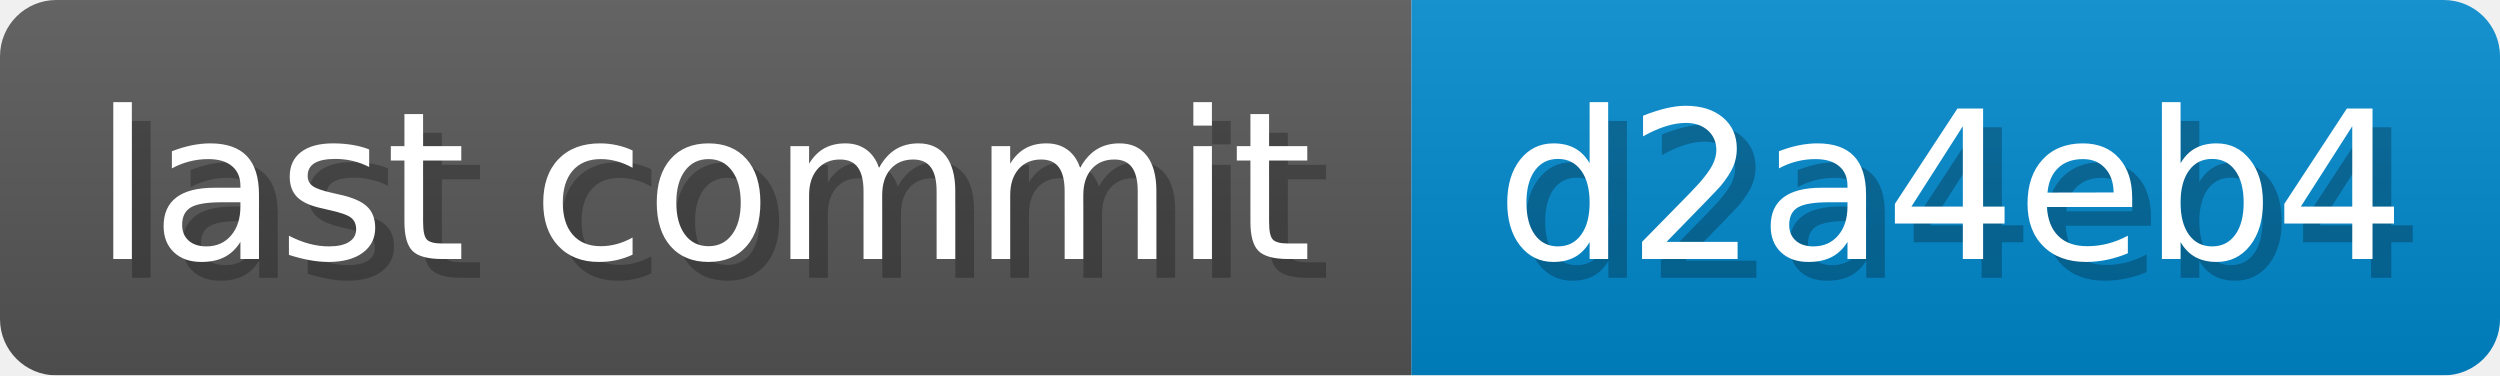
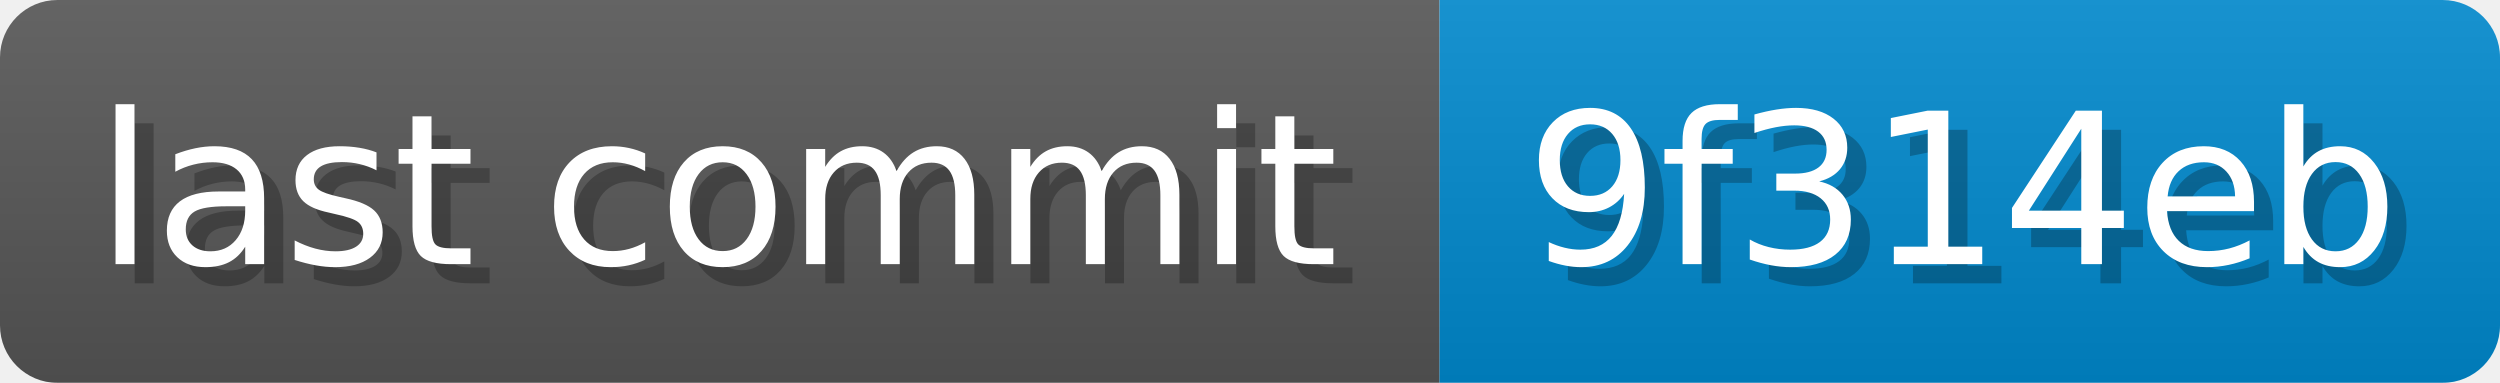
- <svg xmlns="http://www.w3.org/2000/svg" width="133.2" height="20" viewBox="0 0 1332 200" role="img" aria-label="last commit: d2a4eb4 ">
+ <svg xmlns="http://www.w3.org/2000/svg" width="130.6" height="20" viewBox="0 0 1306 200" role="img" aria-label="last commit: 9f314eb ">
  <linearGradient id="a" x2="0" y2="100%">
    <stop offset="0" stop-opacity=".1" stop-color="#EEE" />
    <stop offset="1" stop-opacity=".1" />
  </linearGradient>
  <mask id="m">
-     <rect width="1332" height="200" rx="30" fill="#FFF" />
+     <rect width="1306" height="200" rx="30" fill="#FFF" />
  </mask>
  <g mask="url(#m)">
    <rect width="752" height="200" fill="#555" />
-     <rect width="580" height="200" fill="#08C" x="752" />
-     <rect width="1332" height="200" fill="url(#a)" />
+     <rect width="554" height="200" fill="#08C" x="752" />
+     <rect width="1306" height="200" fill="url(#a)" />
  </g>
  <g aria-hidden="true" fill="#fff" text-anchor="start" font-family="Verdana,DejaVu Sans,sans-serif" font-size="110">
    <text x="60" y="148" textLength="652" fill="#000" opacity="0.25">last commit</text>
    <text x="50" y="138" textLength="652">last commit</text>
-     <text x="807" y="148" textLength="480" fill="#000" opacity="0.25">d2a4eb4
+     <text x="807" y="148" textLength="454" fill="#000" opacity="0.25">9f314eb
</text>
-     <text x="797" y="138" textLength="480">d2a4eb4
+     <text x="797" y="138" textLength="454">9f314eb
</text>
  </g>
</svg>
